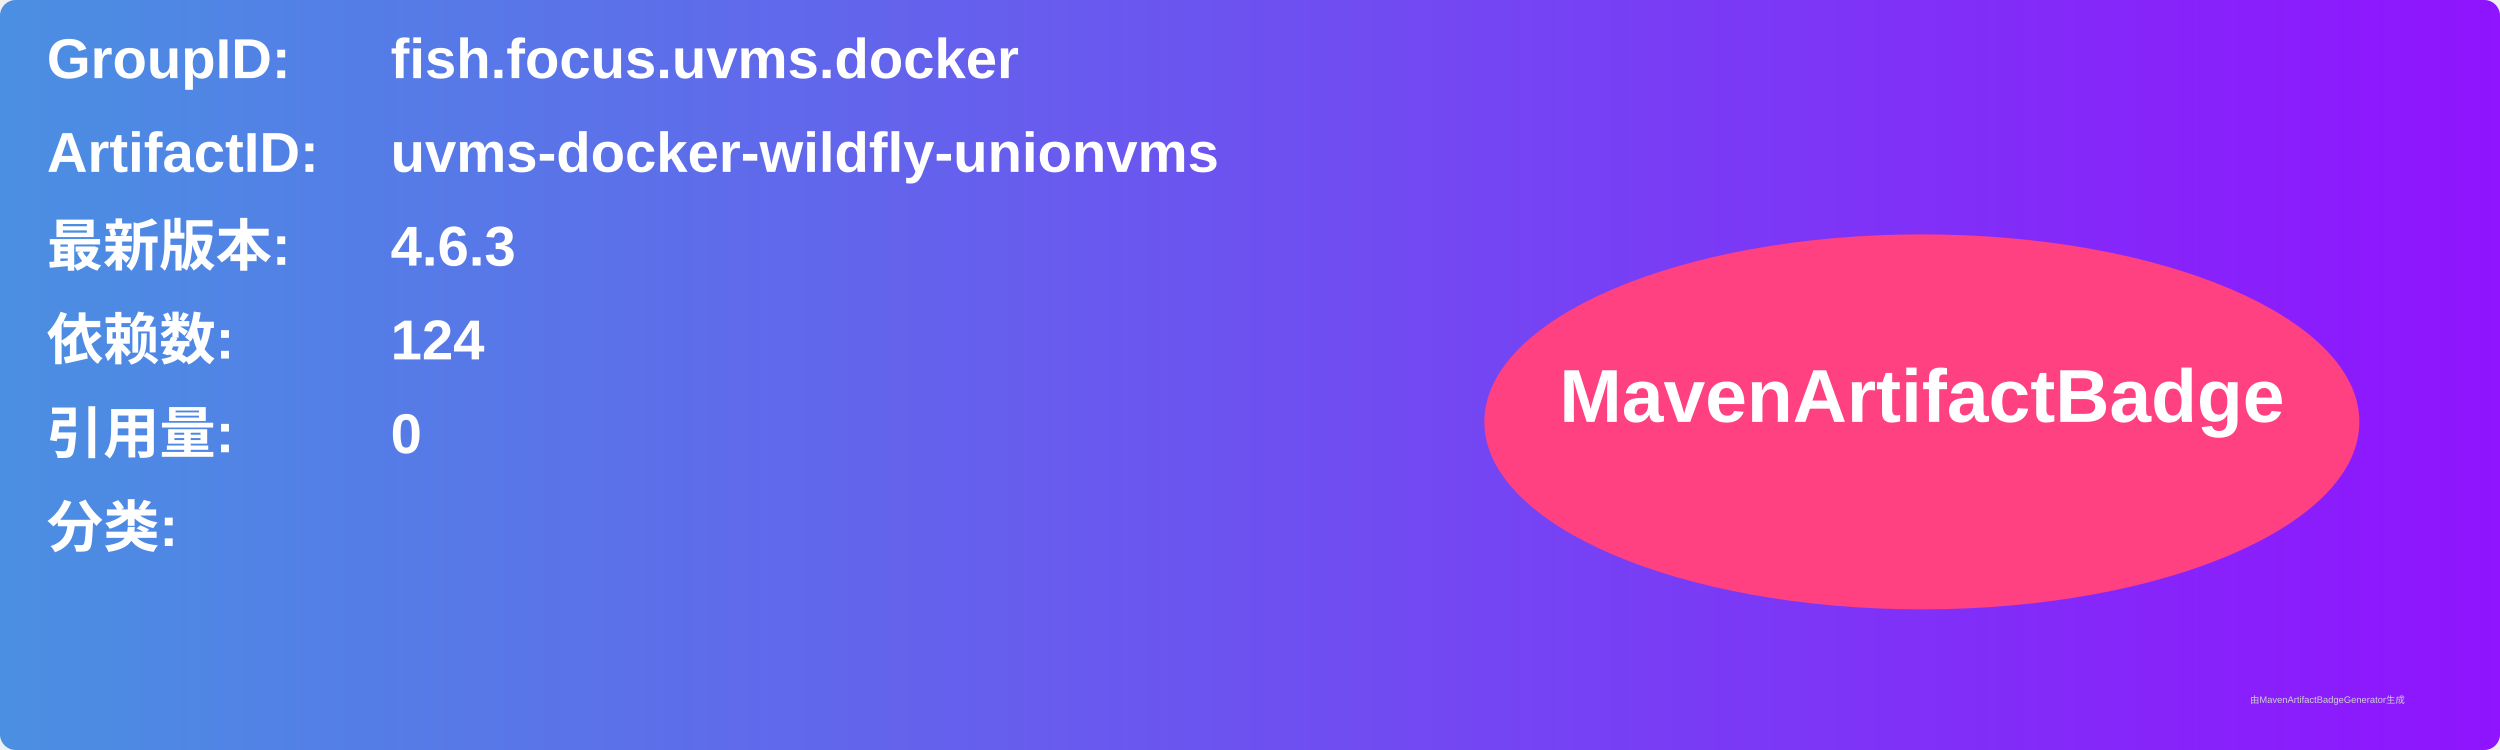
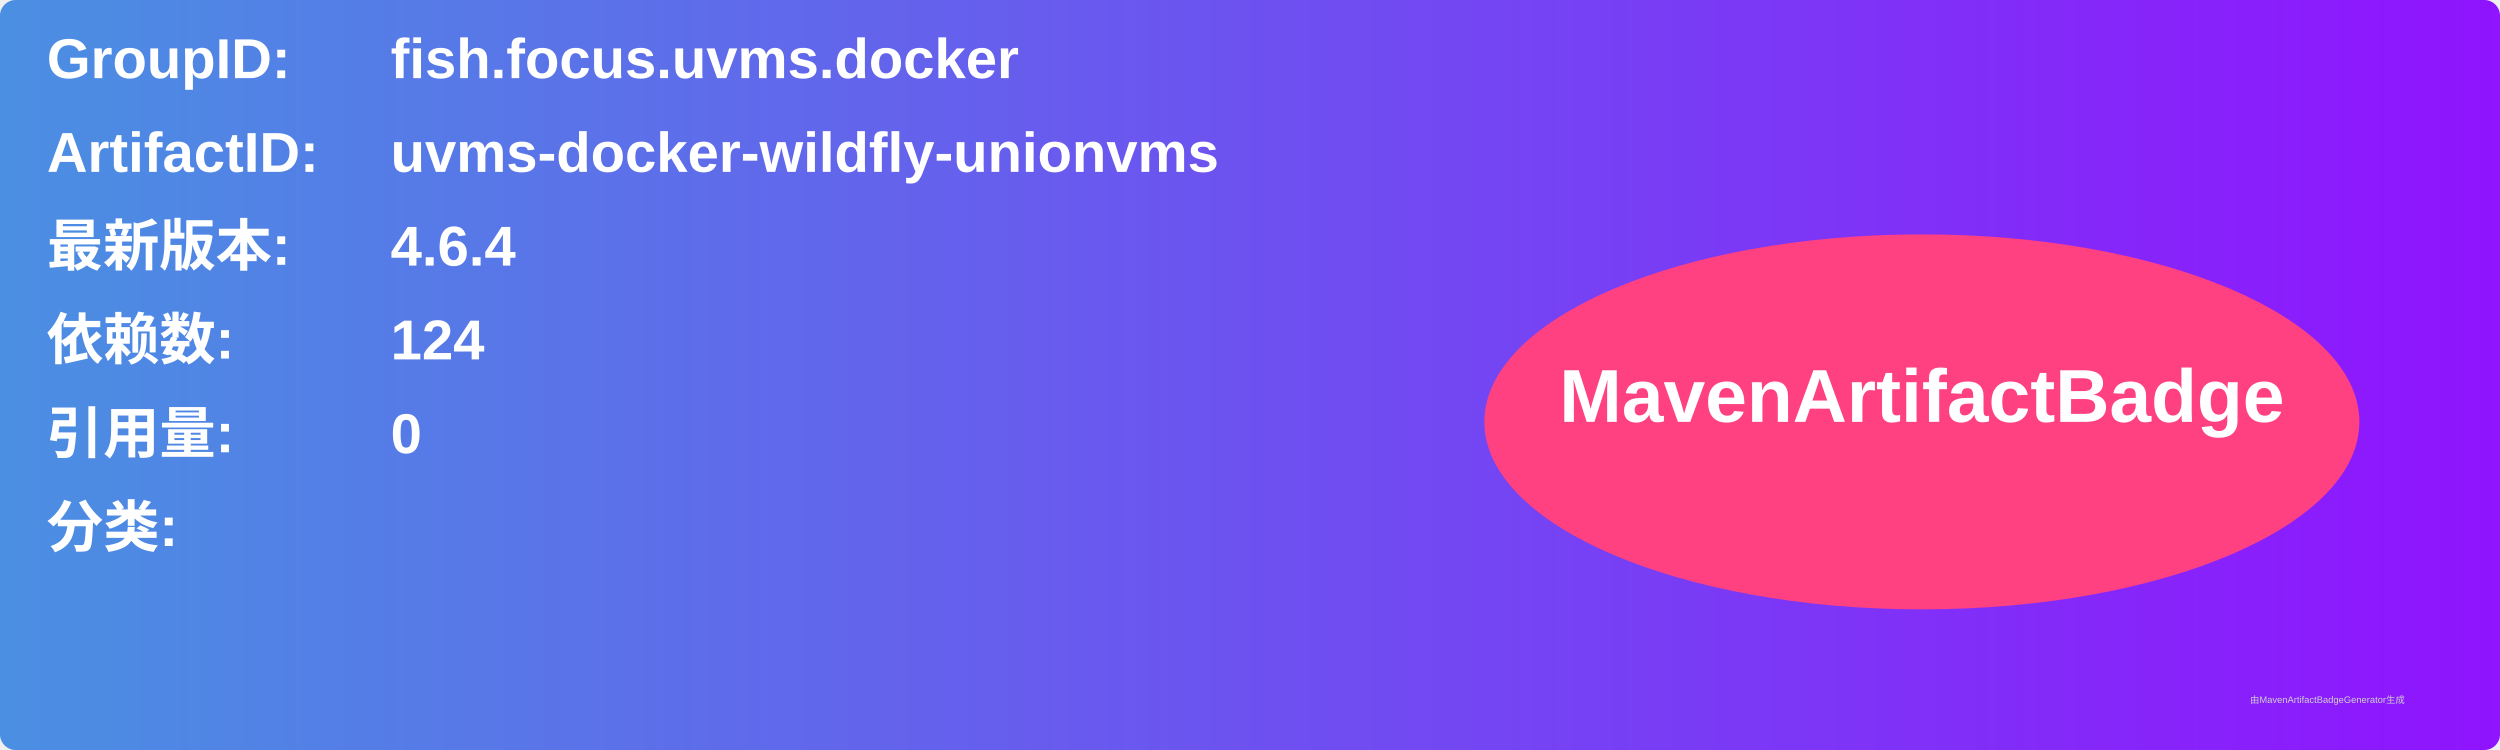
<svg xmlns="http://www.w3.org/2000/svg" width="800" height="240" viewBox="0 0 800 240">
  <linearGradient id="grad" x1="0%" y1="0%" x2="100%" y2="0%">
    <stop offset="0%" stop-color="#4a90e2" />
    <stop offset="100%" stop-color="#9013fe" />
  </linearGradient>
  <rect width="100%" height="100%" rx="5" ry="5" fill="url(#grad)" />
  <g transform="translate(15, 15)">
    <text x="0" y="10" font-family="Arial" font-size="18" fill="white" font-weight="bold" width="260">GroupID:</text>
    <text x="110" y="10" font-family="Arial" font-size="18" fill="white" font-weight="bold" width="460">fish.focus.uvms.docker</text>
    <text x="0" y="40" font-family="Arial" font-size="18" fill="white" font-weight="bold" width="260">ArtifactID:</text>
    <text x="110" y="40" font-family="Arial" font-size="18" fill="white" font-weight="bold" width="460">uvms-docker-wildfly-unionvms</text>
    <text x="0" y="70" font-family="Arial" font-size="18" fill="white" font-weight="bold">最新版本:</text>
    <text x="110" y="70" font-family="Arial" font-size="18" fill="white" font-weight="bold">
-       <tspan font-weight="bold">4.6.3</tspan>
+       <tspan font-weight="bold">4.6.4</tspan>
    </text>
    <text x="0" y="100" font-family="Arial" font-size="18" fill="white" font-weight="bold">依赖数: </text>
    <text x="110" y="100" font-family="Arial" font-size="18" fill="white">
      <tspan font-weight="bold">124</tspan>
    </text>
    <text x="0" y="130" font-family="Arial" font-size="18" fill="white" font-weight="bold">引用量: </text>
    <text x="110" y="130" font-family="Arial" font-size="18" fill="white">
      <tspan font-weight="bold">0</tspan>
    </text>
    <text x="0" y="160" font-family="Arial" font-size="18" fill="white" font-weight="bold">分类:</text>
    <text x="10" y="190" font-family="Arial" font-size="10" fill="white">
      <tspan font-weight="bold" />
    </text>
    <ellipse cx="600" cy="120" rx="140" ry="60" fill="#ff4081" />
    <text x="600" y="120" text-anchor="middle" font-family="Arial" font-size="24" fill="white" font-weight="bold">MavenArtifactBadge</text>
  </g>
  <text x="720" y="225" font-family="Arial" font-size="3" fill="#d0d0d0">由MavenArtifactBadgeGenerator生成</text>
</svg>
